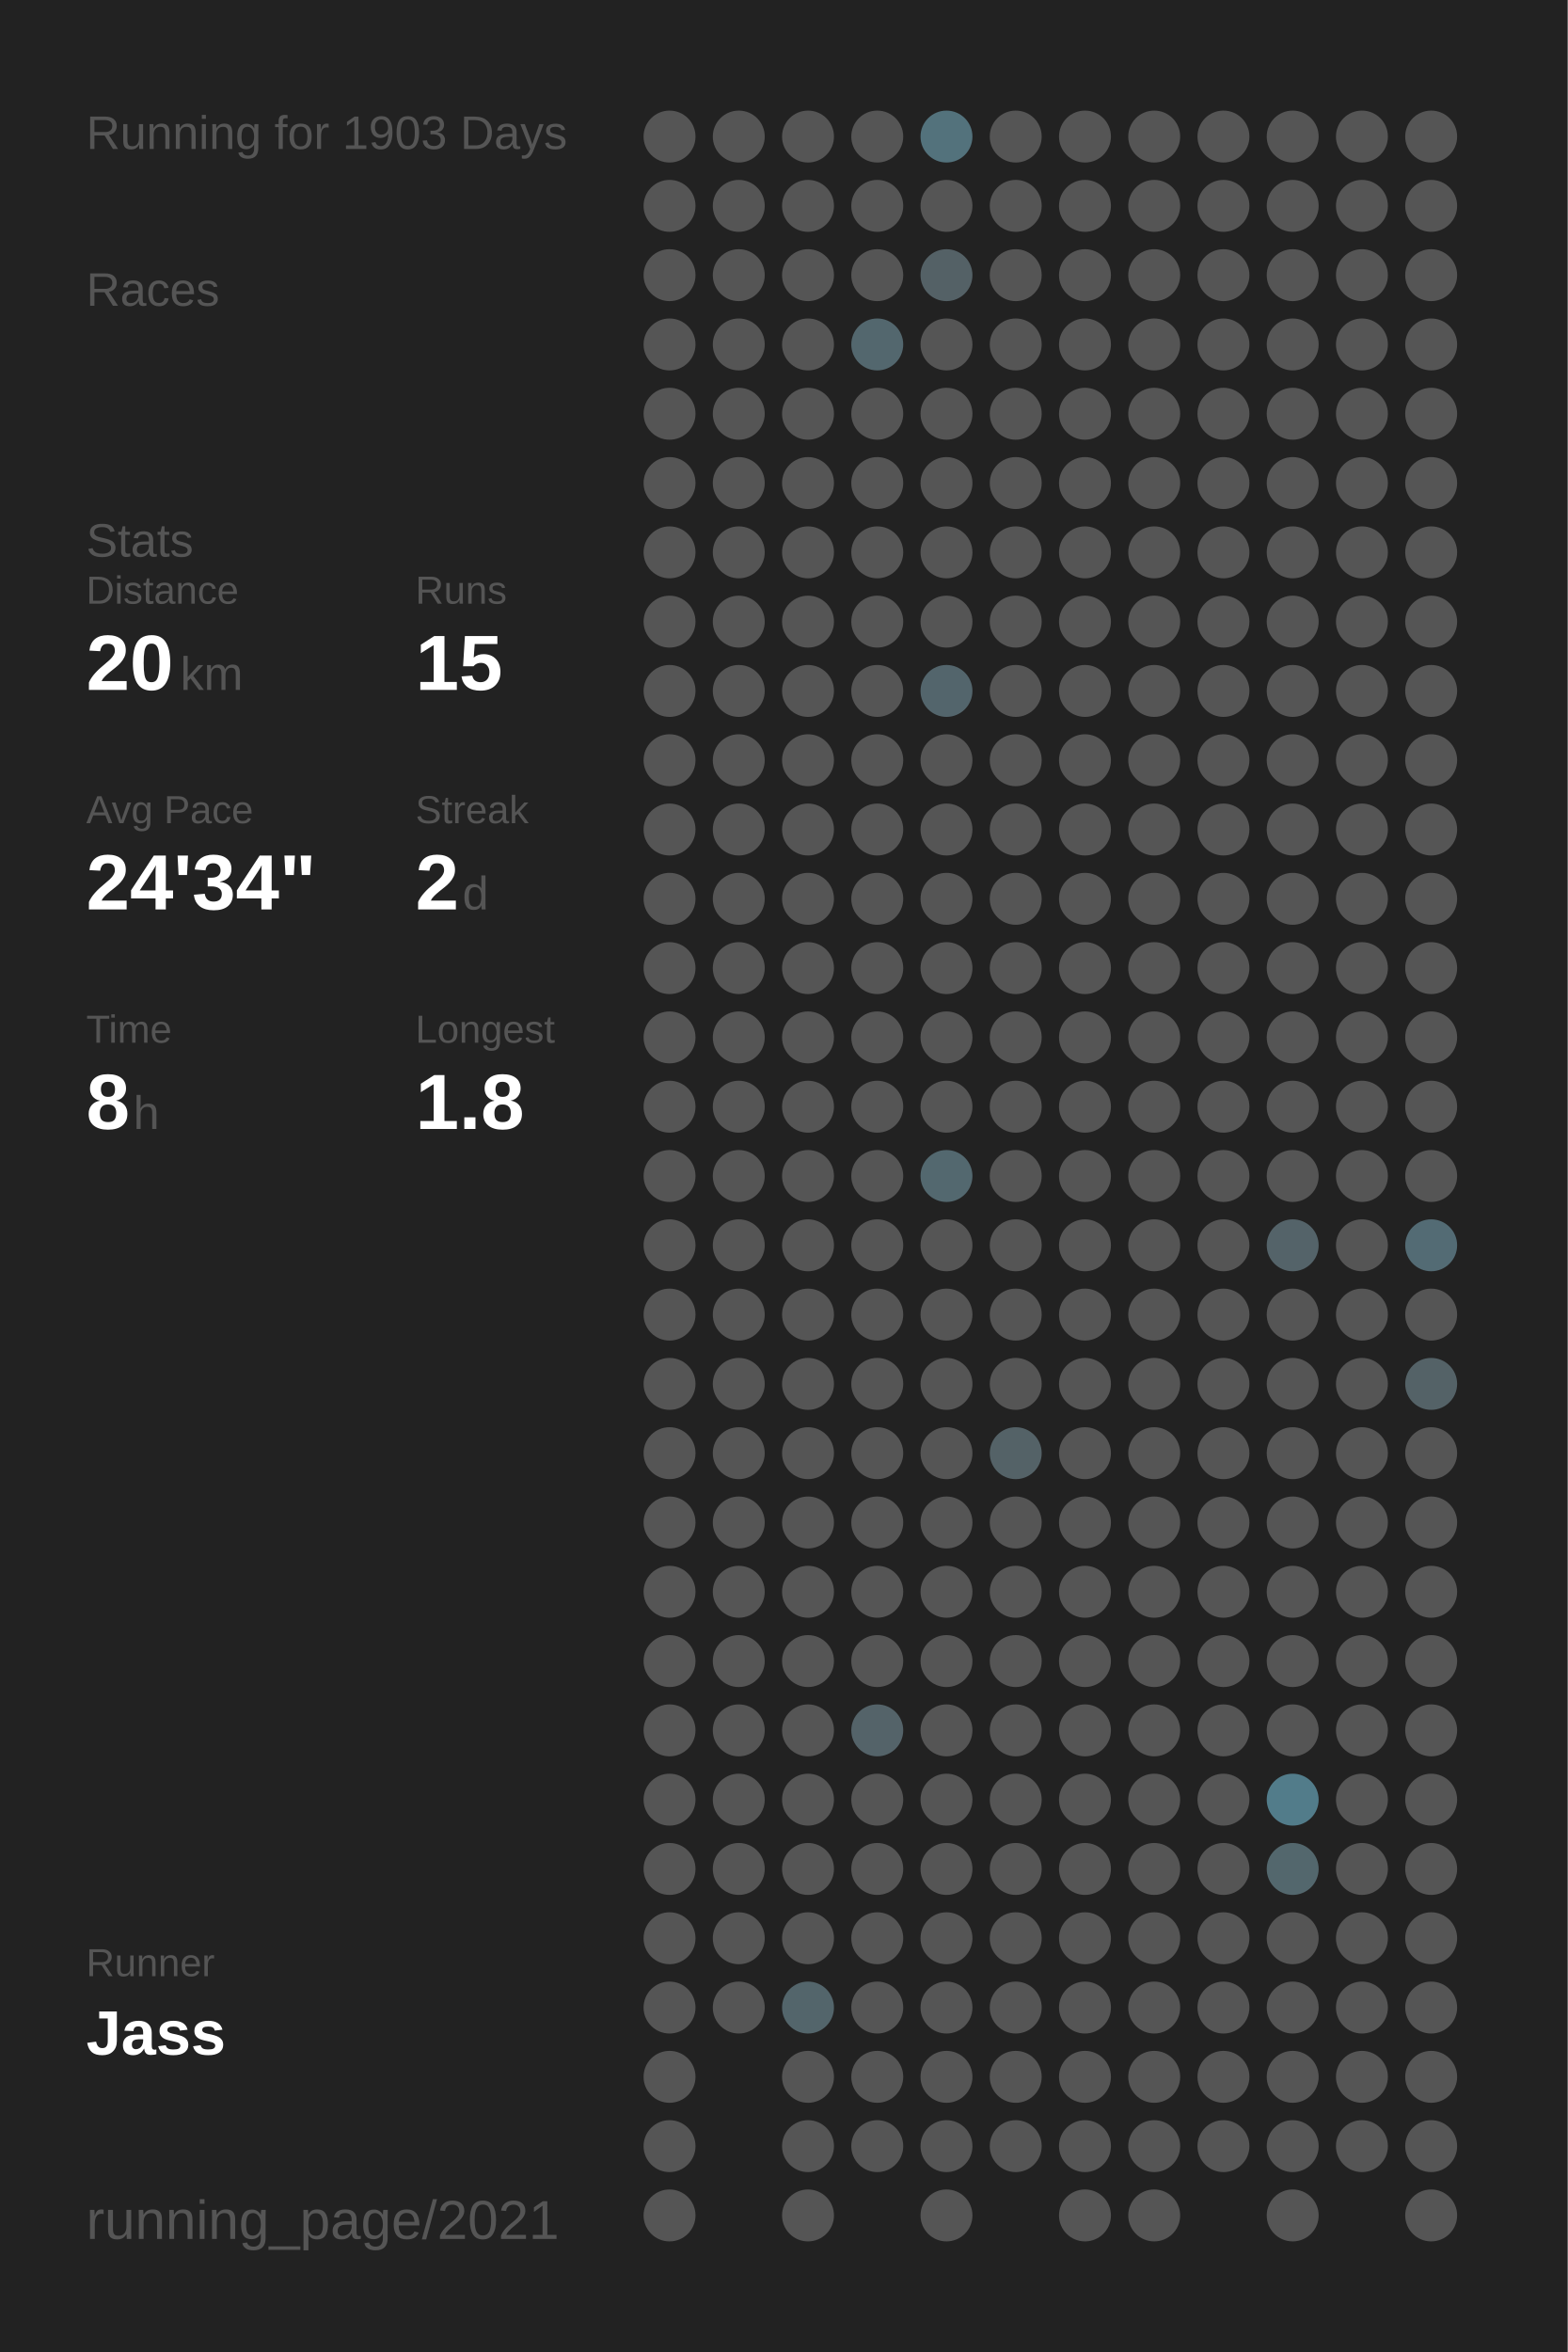
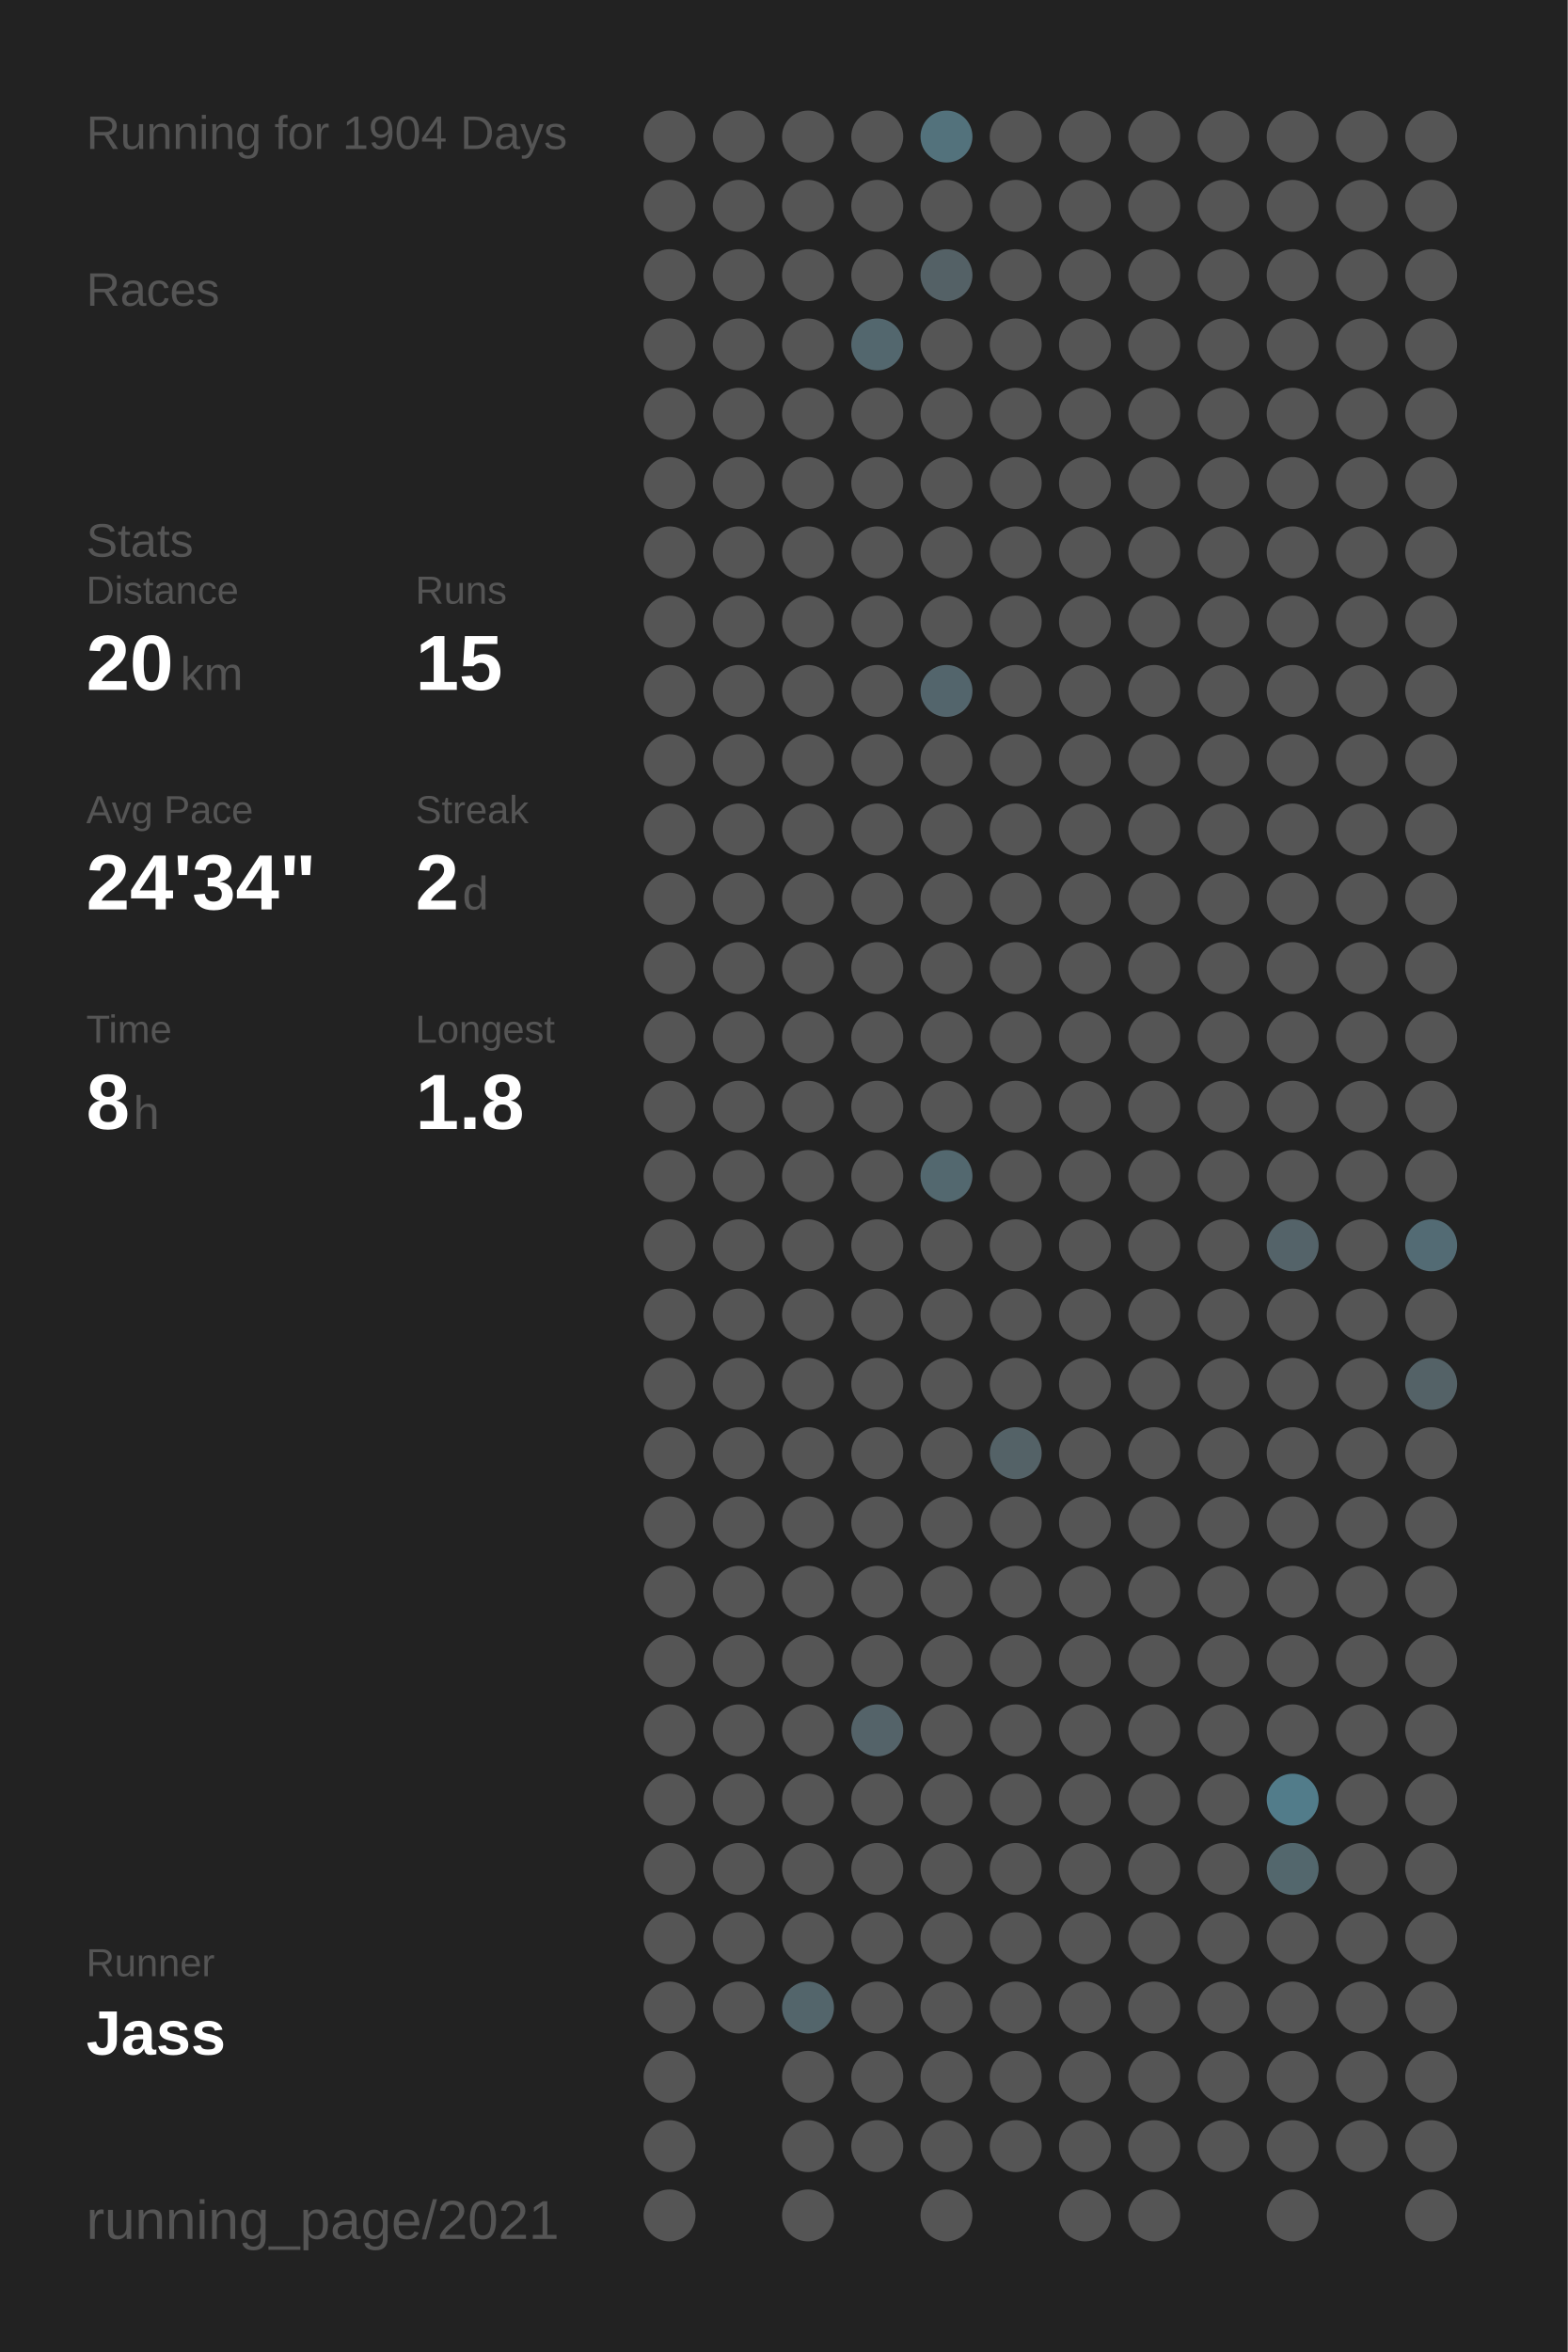
<svg xmlns="http://www.w3.org/2000/svg" baseProfile="full" height="300mm" version="1.1" viewBox="0,0,200,300" width="200mm">
  <defs />
  <rect fill="#222222" height="300" width="200" x="0" y="0" />
-   <text fill="#555555" style="font-size:6px; font-family:Arial;" x="11" y="19">Running for 1903 Days</text>
+   <text fill="#555555" style="font-size:6px; font-family:Arial;" x="11" y="19">Running for 1904 Days</text>
  <text fill="#555555" style="font-size:6px; font-family:Arial;" x="11" y="39">Races</text>
  <text fill="#555555" style="font-size:6px; font-family:Arial;" x="11" y="71">Stats</text>
  <text fill="#555555" style="font-size:5px; font-family:Arial;" x="11" y="77">Distance</text>
  <text fill="#FFFFFF" style="font-size:10px; font-family:Arial; font-weight:bold;" x="11" y="88">20</text>
  <text fill="#555555" style="font-size:6px; font-family:Arial;" x="23" y="88">km</text>
  <text fill="#555555" style="font-size:5px; font-family:Arial;" x="53" y="77">Runs</text>
  <text fill="#FFFFFF" style="font-size:10px; font-family:Arial; font-weight:bold;" x="53" y="88">15</text>
  <text fill="#555555" style="font-size:5px; font-family:Arial;" x="11" y="105">Avg Pace</text>
  <text fill="#FFFFFF" style="font-size:10px; font-family:Arial; font-weight:bold;" x="11" y="116">24'34"</text>
  <text fill="#555555" style="font-size:5px; font-family:Arial;" x="53" y="105">Streak</text>
  <text fill="#FFFFFF" style="font-size:10px; font-family:Arial; font-weight:bold;" x="53" y="116">2</text>
  <text fill="#555555" style="font-size:6px; font-family:Arial;" x="59" y="116">d</text>
  <text fill="#555555" style="font-size:5px; font-family:Arial;" x="11" y="133">Time</text>
  <text fill="#FFFFFF" style="font-size:10px; font-family:Arial; font-weight:bold;" x="11" y="144">8</text>
  <text fill="#555555" style="font-size:6px; font-family:Arial;" x="17" y="144">h</text>
  <text fill="#555555" style="font-size:5px; font-family:Arial;" x="53" y="133">Longest</text>
  <text fill="#FFFFFF" style="font-size:10px; font-family:Arial; font-weight:bold;" x="53" y="144">1.8</text>
  <text fill="#555555" style="font-size:5px; font-family:Arial;" x="11" y="252.065">Runner</text>
  <text fill="#FFFFFF" style="font-size:8px; font-family:Arial; font-weight:bold;" x="11" y="262.065">Jass</text>
  <text fill="#555555" style="font-size:7px; font-family:Arial;" x="11" y="285.581">running_page/2021</text>
  <circle cx="85.417" cy="17.419" fill="#555555" r="3.312" />
  <circle cx="85.417" cy="26.258" fill="#555555" r="3.312" />
  <circle cx="85.417" cy="35.097" fill="#555555" r="3.312" />
  <circle cx="85.417" cy="43.935" fill="#555555" r="3.312" />
  <circle cx="85.417" cy="52.774" fill="#555555" r="3.312" />
  <circle cx="85.417" cy="61.613" fill="#555555" r="3.312" />
  <circle cx="85.417" cy="70.452" fill="#555555" r="3.312" />
  <circle cx="85.417" cy="79.29" fill="#555555" r="3.312" />
  <circle cx="85.417" cy="88.129" fill="#555555" r="3.312" />
  <circle cx="85.417" cy="96.968" fill="#555555" r="3.312" />
  <circle cx="85.417" cy="105.806" fill="#555555" r="3.312" />
  <circle cx="85.417" cy="114.645" fill="#555555" r="3.312" />
  <circle cx="85.417" cy="123.484" fill="#555555" r="3.312" />
  <circle cx="85.417" cy="132.323" fill="#555555" r="3.312" />
  <circle cx="85.417" cy="141.161" fill="#555555" r="3.312" />
  <circle cx="85.417" cy="150" fill="#555555" r="3.312" />
  <circle cx="85.417" cy="158.839" fill="#555555" r="3.312" />
  <circle cx="85.417" cy="167.677" fill="#555555" r="3.312" />
  <circle cx="85.417" cy="176.516" fill="#555555" r="3.312" />
  <circle cx="85.417" cy="185.355" fill="#555555" r="3.312" />
  <circle cx="85.417" cy="194.194" fill="#555555" r="3.312" />
  <circle cx="85.417" cy="203.032" fill="#555555" r="3.312" />
  <circle cx="85.417" cy="211.871" fill="#555555" r="3.312" />
  <circle cx="85.417" cy="220.71" fill="#555555" r="3.312" />
  <circle cx="85.417" cy="229.548" fill="#555555" r="3.312" />
  <circle cx="85.417" cy="238.387" fill="#555555" r="3.312" />
  <circle cx="85.417" cy="247.226" fill="#555555" r="3.312" />
  <circle cx="85.417" cy="256.065" fill="#555555" r="3.312" />
  <circle cx="85.417" cy="264.903" fill="#555555" r="3.312" />
  <circle cx="85.417" cy="273.742" fill="#555555" r="3.312" />
  <circle cx="85.417" cy="282.581" fill="#555555" r="3.312" />
  <circle cx="94.25" cy="17.419" fill="#555555" r="3.312" />
  <circle cx="94.25" cy="26.258" fill="#555555" r="3.312" />
  <circle cx="94.25" cy="35.097" fill="#555555" r="3.312" />
  <circle cx="94.25" cy="43.935" fill="#555555" r="3.312" />
  <circle cx="94.25" cy="52.774" fill="#555555" r="3.312" />
  <circle cx="94.25" cy="61.613" fill="#555555" r="3.312" />
  <circle cx="94.25" cy="70.452" fill="#555555" r="3.312" />
  <circle cx="94.25" cy="79.29" fill="#555555" r="3.312" />
  <circle cx="94.25" cy="88.129" fill="#555555" r="3.312" />
  <circle cx="94.25" cy="96.968" fill="#555555" r="3.312" />
  <circle cx="94.25" cy="105.806" fill="#555555" r="3.312" />
  <circle cx="94.25" cy="114.645" fill="#555555" r="3.312" />
  <circle cx="94.25" cy="123.484" fill="#555555" r="3.312" />
  <circle cx="94.25" cy="132.323" fill="#555555" r="3.312" />
  <circle cx="94.25" cy="141.161" fill="#555555" r="3.312" />
  <circle cx="94.25" cy="150" fill="#555555" r="3.312" />
  <circle cx="94.25" cy="158.839" fill="#555555" r="3.312" />
  <circle cx="94.25" cy="167.677" fill="#555555" r="3.312" />
  <circle cx="94.25" cy="176.516" fill="#555555" r="3.312" />
  <circle cx="94.25" cy="185.355" fill="#555555" r="3.312" />
  <circle cx="94.25" cy="194.194" fill="#555555" r="3.312" />
  <circle cx="94.25" cy="203.032" fill="#555555" r="3.312" />
  <circle cx="94.25" cy="211.871" fill="#555555" r="3.312" />
  <circle cx="94.25" cy="220.71" fill="#555555" r="3.312" />
  <circle cx="94.25" cy="229.548" fill="#555555" r="3.312" />
  <circle cx="94.25" cy="238.387" fill="#555555" r="3.312" />
  <circle cx="94.25" cy="247.226" fill="#555555" r="3.312" />
  <circle cx="94.25" cy="256.065" fill="#555555" r="3.312" />
  <circle cx="103.083" cy="17.419" fill="#555555" r="3.312" />
  <circle cx="103.083" cy="26.258" fill="#555555" r="3.312" />
  <circle cx="103.083" cy="35.097" fill="#555555" r="3.312" />
  <circle cx="103.083" cy="43.935" fill="#555555" r="3.312" />
  <circle cx="103.083" cy="52.774" fill="#555555" r="3.312" />
  <circle cx="103.083" cy="61.613" fill="#555555" r="3.312" />
  <circle cx="103.083" cy="70.452" fill="#555555" r="3.312" />
  <circle cx="103.083" cy="79.29" fill="#555555" r="3.312" />
  <circle cx="103.083" cy="88.129" fill="#555555" r="3.312" />
  <circle cx="103.083" cy="96.968" fill="#555555" r="3.312" />
  <circle cx="103.083" cy="105.806" fill="#555555" r="3.312" />
  <circle cx="103.083" cy="114.645" fill="#555555" r="3.312" />
  <circle cx="103.083" cy="123.484" fill="#555555" r="3.312" />
  <circle cx="103.083" cy="132.323" fill="#555555" r="3.312" />
  <circle cx="103.083" cy="141.161" fill="#555555" r="3.312" />
  <circle cx="103.083" cy="150" fill="#555555" r="3.312" />
  <circle cx="103.083" cy="158.839" fill="#555555" r="3.312" />
  <circle cx="103.083" cy="167.677" fill="#555555" r="3.312" />
  <circle cx="103.083" cy="176.516" fill="#555555" r="3.312" />
  <circle cx="103.083" cy="185.355" fill="#555555" r="3.312" />
  <circle cx="103.083" cy="194.194" fill="#555555" r="3.312" />
  <circle cx="103.083" cy="203.032" fill="#555555" r="3.312" />
  <circle cx="103.083" cy="211.871" fill="#555555" r="3.312" />
  <circle cx="103.083" cy="220.71" fill="#555555" r="3.312" />
  <circle cx="103.083" cy="229.548" fill="#555555" r="3.312" />
  <circle cx="103.083" cy="238.387" fill="#555555" r="3.312" />
  <circle cx="103.083" cy="247.226" fill="#555555" r="3.312" />
  <circle cx="103.083" cy="256.065" fill="#53656b" r="3.312" />
  <circle cx="103.083" cy="264.903" fill="#555555" r="3.312" />
  <circle cx="103.083" cy="273.742" fill="#555555" r="3.312" />
  <circle cx="103.083" cy="282.581" fill="#555555" r="3.312" />
  <circle cx="111.917" cy="17.419" fill="#555555" r="3.312" />
  <circle cx="111.917" cy="26.258" fill="#555555" r="3.312" />
  <circle cx="111.917" cy="35.097" fill="#555555" r="3.312" />
  <circle cx="111.917" cy="43.935" fill="#53676e" r="3.312" />
  <circle cx="111.917" cy="52.774" fill="#555555" r="3.312" />
  <circle cx="111.917" cy="61.613" fill="#555555" r="3.312" />
  <circle cx="111.917" cy="70.452" fill="#555555" r="3.312" />
  <circle cx="111.917" cy="79.29" fill="#555555" r="3.312" />
  <circle cx="111.917" cy="88.129" fill="#555555" r="3.312" />
  <circle cx="111.917" cy="96.968" fill="#555555" r="3.312" />
  <circle cx="111.917" cy="105.806" fill="#555555" r="3.312" />
  <circle cx="111.917" cy="114.645" fill="#555555" r="3.312" />
  <circle cx="111.917" cy="123.484" fill="#555555" r="3.312" />
  <circle cx="111.917" cy="132.323" fill="#555555" r="3.312" />
  <circle cx="111.917" cy="141.161" fill="#555555" r="3.312" />
  <circle cx="111.917" cy="150" fill="#555555" r="3.312" />
  <circle cx="111.917" cy="158.839" fill="#555555" r="3.312" />
  <circle cx="111.917" cy="167.677" fill="#555555" r="3.312" />
  <circle cx="111.917" cy="176.516" fill="#555555" r="3.312" />
  <circle cx="111.917" cy="185.355" fill="#555555" r="3.312" />
  <circle cx="111.917" cy="194.194" fill="#555555" r="3.312" />
  <circle cx="111.917" cy="203.032" fill="#555555" r="3.312" />
  <circle cx="111.917" cy="211.871" fill="#555555" r="3.312" />
  <circle cx="111.917" cy="220.71" fill="#546369" r="3.312" />
  <circle cx="111.917" cy="229.548" fill="#555555" r="3.312" />
  <circle cx="111.917" cy="238.387" fill="#555555" r="3.312" />
  <circle cx="111.917" cy="247.226" fill="#555555" r="3.312" />
  <circle cx="111.917" cy="256.065" fill="#555555" r="3.312" />
  <circle cx="111.917" cy="264.903" fill="#555555" r="3.312" />
  <circle cx="111.917" cy="273.742" fill="#555555" r="3.312" />
  <circle cx="120.75" cy="17.419" fill="#53727c" r="3.312" />
  <circle cx="120.75" cy="26.258" fill="#555555" r="3.312" />
  <circle cx="120.75" cy="35.097" fill="#546166" r="3.312" />
  <circle cx="120.75" cy="43.935" fill="#555555" r="3.312" />
  <circle cx="120.75" cy="52.774" fill="#555555" r="3.312" />
  <circle cx="120.75" cy="61.613" fill="#555555" r="3.312" />
  <circle cx="120.75" cy="70.452" fill="#555555" r="3.312" />
  <circle cx="120.75" cy="79.29" fill="#555555" r="3.312" />
  <circle cx="120.75" cy="88.129" fill="#53656c" r="3.312" />
  <circle cx="120.75" cy="96.968" fill="#555555" r="3.312" />
  <circle cx="120.75" cy="105.806" fill="#555555" r="3.312" />
  <circle cx="120.75" cy="114.645" fill="#555555" r="3.312" />
  <circle cx="120.75" cy="123.484" fill="#555555" r="3.312" />
  <circle cx="120.75" cy="132.323" fill="#555555" r="3.312" />
  <circle cx="120.75" cy="141.161" fill="#555555" r="3.312" />
  <circle cx="120.75" cy="150" fill="#53686f" r="3.312" />
  <circle cx="120.75" cy="158.839" fill="#555555" r="3.312" />
  <circle cx="120.75" cy="167.677" fill="#555555" r="3.312" />
  <circle cx="120.75" cy="176.516" fill="#555555" r="3.312" />
  <circle cx="120.75" cy="185.355" fill="#555555" r="3.312" />
  <circle cx="120.75" cy="194.194" fill="#555555" r="3.312" />
  <circle cx="120.75" cy="203.032" fill="#555555" r="3.312" />
  <circle cx="120.75" cy="211.871" fill="#555555" r="3.312" />
  <circle cx="120.75" cy="220.71" fill="#555555" r="3.312" />
  <circle cx="120.75" cy="229.548" fill="#555555" r="3.312" />
  <circle cx="120.75" cy="238.387" fill="#555555" r="3.312" />
  <circle cx="120.75" cy="247.226" fill="#555555" r="3.312" />
  <circle cx="120.75" cy="256.065" fill="#555555" r="3.312" />
  <circle cx="120.75" cy="264.903" fill="#555555" r="3.312" />
  <circle cx="120.75" cy="273.742" fill="#555555" r="3.312" />
  <circle cx="120.75" cy="282.581" fill="#555555" r="3.312" />
  <circle cx="129.583" cy="17.419" fill="#555555" r="3.312" />
  <circle cx="129.583" cy="26.258" fill="#555555" r="3.312" />
  <circle cx="129.583" cy="35.097" fill="#555555" r="3.312" />
  <circle cx="129.583" cy="43.935" fill="#555555" r="3.312" />
  <circle cx="129.583" cy="52.774" fill="#555555" r="3.312" />
  <circle cx="129.583" cy="61.613" fill="#555555" r="3.312" />
  <circle cx="129.583" cy="70.452" fill="#555555" r="3.312" />
  <circle cx="129.583" cy="79.29" fill="#555555" r="3.312" />
  <circle cx="129.583" cy="88.129" fill="#555555" r="3.312" />
  <circle cx="129.583" cy="96.968" fill="#555555" r="3.312" />
  <circle cx="129.583" cy="105.806" fill="#555555" r="3.312" />
  <circle cx="129.583" cy="114.645" fill="#555555" r="3.312" />
  <circle cx="129.583" cy="123.484" fill="#555555" r="3.312" />
  <circle cx="129.583" cy="132.323" fill="#555555" r="3.312" />
  <circle cx="129.583" cy="141.161" fill="#555555" r="3.312" />
  <circle cx="129.583" cy="150" fill="#555555" r="3.312" />
  <circle cx="129.583" cy="158.839" fill="#555555" r="3.312" />
  <circle cx="129.583" cy="167.677" fill="#555555" r="3.312" />
  <circle cx="129.583" cy="176.516" fill="#555555" r="3.312" />
  <circle cx="129.583" cy="185.355" fill="#546267" r="3.312" />
  <circle cx="129.583" cy="194.194" fill="#555555" r="3.312" />
  <circle cx="129.583" cy="203.032" fill="#555555" r="3.312" />
  <circle cx="129.583" cy="211.871" fill="#555555" r="3.312" />
  <circle cx="129.583" cy="220.71" fill="#555555" r="3.312" />
  <circle cx="129.583" cy="229.548" fill="#555555" r="3.312" />
  <circle cx="129.583" cy="238.387" fill="#555555" r="3.312" />
  <circle cx="129.583" cy="247.226" fill="#555555" r="3.312" />
  <circle cx="129.583" cy="256.065" fill="#555555" r="3.312" />
  <circle cx="129.583" cy="264.903" fill="#555555" r="3.312" />
  <circle cx="129.583" cy="273.742" fill="#555555" r="3.312" />
  <circle cx="138.417" cy="17.419" fill="#555555" r="3.312" />
  <circle cx="138.417" cy="26.258" fill="#555555" r="3.312" />
  <circle cx="138.417" cy="35.097" fill="#555555" r="3.312" />
  <circle cx="138.417" cy="43.935" fill="#555555" r="3.312" />
  <circle cx="138.417" cy="52.774" fill="#555555" r="3.312" />
  <circle cx="138.417" cy="61.613" fill="#555555" r="3.312" />
  <circle cx="138.417" cy="70.452" fill="#555555" r="3.312" />
  <circle cx="138.417" cy="79.29" fill="#555555" r="3.312" />
  <circle cx="138.417" cy="88.129" fill="#555555" r="3.312" />
  <circle cx="138.417" cy="96.968" fill="#555555" r="3.312" />
  <circle cx="138.417" cy="105.806" fill="#555555" r="3.312" />
  <circle cx="138.417" cy="114.645" fill="#555555" r="3.312" />
  <circle cx="138.417" cy="123.484" fill="#555555" r="3.312" />
  <circle cx="138.417" cy="132.323" fill="#555555" r="3.312" />
  <circle cx="138.417" cy="141.161" fill="#555555" r="3.312" />
  <circle cx="138.417" cy="150" fill="#555555" r="3.312" />
  <circle cx="138.417" cy="158.839" fill="#555555" r="3.312" />
  <circle cx="138.417" cy="167.677" fill="#555555" r="3.312" />
  <circle cx="138.417" cy="176.516" fill="#555555" r="3.312" />
  <circle cx="138.417" cy="185.355" fill="#555555" r="3.312" />
  <circle cx="138.417" cy="194.194" fill="#555555" r="3.312" />
  <circle cx="138.417" cy="203.032" fill="#555555" r="3.312" />
  <circle cx="138.417" cy="211.871" fill="#555555" r="3.312" />
  <circle cx="138.417" cy="220.71" fill="#555555" r="3.312" />
  <circle cx="138.417" cy="229.548" fill="#555555" r="3.312" />
  <circle cx="138.417" cy="238.387" fill="#555555" r="3.312" />
  <circle cx="138.417" cy="247.226" fill="#555555" r="3.312" />
  <circle cx="138.417" cy="256.065" fill="#555555" r="3.312" />
  <circle cx="138.417" cy="264.903" fill="#555555" r="3.312" />
  <circle cx="138.417" cy="273.742" fill="#555555" r="3.312" />
  <circle cx="138.417" cy="282.581" fill="#555555" r="3.312" />
  <circle cx="147.25" cy="17.419" fill="#555555" r="3.312" />
  <circle cx="147.25" cy="26.258" fill="#555555" r="3.312" />
  <circle cx="147.25" cy="35.097" fill="#555555" r="3.312" />
  <circle cx="147.25" cy="43.935" fill="#555555" r="3.312" />
  <circle cx="147.25" cy="52.774" fill="#555555" r="3.312" />
  <circle cx="147.25" cy="61.613" fill="#555555" r="3.312" />
  <circle cx="147.25" cy="70.452" fill="#555555" r="3.312" />
  <circle cx="147.25" cy="79.29" fill="#555555" r="3.312" />
  <circle cx="147.25" cy="88.129" fill="#555555" r="3.312" />
  <circle cx="147.25" cy="96.968" fill="#555555" r="3.312" />
  <circle cx="147.25" cy="105.806" fill="#555555" r="3.312" />
  <circle cx="147.25" cy="114.645" fill="#555555" r="3.312" />
  <circle cx="147.25" cy="123.484" fill="#555555" r="3.312" />
  <circle cx="147.25" cy="132.323" fill="#555555" r="3.312" />
  <circle cx="147.25" cy="141.161" fill="#555555" r="3.312" />
  <circle cx="147.25" cy="150" fill="#555555" r="3.312" />
  <circle cx="147.25" cy="158.839" fill="#555555" r="3.312" />
  <circle cx="147.25" cy="167.677" fill="#555555" r="3.312" />
  <circle cx="147.25" cy="176.516" fill="#555555" r="3.312" />
  <circle cx="147.25" cy="185.355" fill="#555555" r="3.312" />
  <circle cx="147.25" cy="194.194" fill="#555555" r="3.312" />
  <circle cx="147.25" cy="203.032" fill="#555555" r="3.312" />
  <circle cx="147.25" cy="211.871" fill="#555555" r="3.312" />
  <circle cx="147.25" cy="220.71" fill="#555555" r="3.312" />
  <circle cx="147.25" cy="229.548" fill="#555555" r="3.312" />
  <circle cx="147.25" cy="238.387" fill="#555555" r="3.312" />
  <circle cx="147.25" cy="247.226" fill="#555555" r="3.312" />
  <circle cx="147.25" cy="256.065" fill="#555555" r="3.312" />
  <circle cx="147.25" cy="264.903" fill="#555555" r="3.312" />
  <circle cx="147.25" cy="273.742" fill="#555555" r="3.312" />
  <circle cx="147.25" cy="282.581" fill="#555555" r="3.312" />
  <circle cx="156.083" cy="17.419" fill="#555555" r="3.312" />
  <circle cx="156.083" cy="26.258" fill="#555555" r="3.312" />
  <circle cx="156.083" cy="35.097" fill="#555555" r="3.312" />
  <circle cx="156.083" cy="43.935" fill="#555555" r="3.312" />
  <circle cx="156.083" cy="52.774" fill="#555555" r="3.312" />
  <circle cx="156.083" cy="61.613" fill="#555555" r="3.312" />
  <circle cx="156.083" cy="70.452" fill="#555555" r="3.312" />
  <circle cx="156.083" cy="79.29" fill="#555555" r="3.312" />
  <circle cx="156.083" cy="88.129" fill="#555555" r="3.312" />
  <circle cx="156.083" cy="96.968" fill="#555555" r="3.312" />
  <circle cx="156.083" cy="105.806" fill="#555555" r="3.312" />
  <circle cx="156.083" cy="114.645" fill="#555555" r="3.312" />
  <circle cx="156.083" cy="123.484" fill="#555555" r="3.312" />
  <circle cx="156.083" cy="132.323" fill="#555555" r="3.312" />
  <circle cx="156.083" cy="141.161" fill="#555555" r="3.312" />
  <circle cx="156.083" cy="150" fill="#555555" r="3.312" />
  <circle cx="156.083" cy="158.839" fill="#555555" r="3.312" />
  <circle cx="156.083" cy="167.677" fill="#555555" r="3.312" />
  <circle cx="156.083" cy="176.516" fill="#555555" r="3.312" />
  <circle cx="156.083" cy="185.355" fill="#555555" r="3.312" />
  <circle cx="156.083" cy="194.194" fill="#555555" r="3.312" />
  <circle cx="156.083" cy="203.032" fill="#555555" r="3.312" />
  <circle cx="156.083" cy="211.871" fill="#555555" r="3.312" />
  <circle cx="156.083" cy="220.71" fill="#555555" r="3.312" />
  <circle cx="156.083" cy="229.548" fill="#555555" r="3.312" />
  <circle cx="156.083" cy="238.387" fill="#555555" r="3.312" />
  <circle cx="156.083" cy="247.226" fill="#555555" r="3.312" />
  <circle cx="156.083" cy="256.065" fill="#555555" r="3.312" />
  <circle cx="156.083" cy="264.903" fill="#555555" r="3.312" />
  <circle cx="156.083" cy="273.742" fill="#555555" r="3.312" />
  <circle cx="164.917" cy="17.419" fill="#555555" r="3.312" />
  <circle cx="164.917" cy="26.258" fill="#555555" r="3.312" />
  <circle cx="164.917" cy="35.097" fill="#555555" r="3.312" />
  <circle cx="164.917" cy="43.935" fill="#555555" r="3.312" />
  <circle cx="164.917" cy="52.774" fill="#555555" r="3.312" />
  <circle cx="164.917" cy="61.613" fill="#555555" r="3.312" />
  <circle cx="164.917" cy="70.452" fill="#555555" r="3.312" />
  <circle cx="164.917" cy="79.29" fill="#555555" r="3.312" />
  <circle cx="164.917" cy="88.129" fill="#555555" r="3.312" />
  <circle cx="164.917" cy="96.968" fill="#555555" r="3.312" />
  <circle cx="164.917" cy="105.806" fill="#555555" r="3.312" />
  <circle cx="164.917" cy="114.645" fill="#555555" r="3.312" />
  <circle cx="164.917" cy="123.484" fill="#555555" r="3.312" />
  <circle cx="164.917" cy="132.323" fill="#555555" r="3.312" />
  <circle cx="164.917" cy="141.161" fill="#555555" r="3.312" />
  <circle cx="164.917" cy="150" fill="#555555" r="3.312" />
  <circle cx="164.917" cy="158.839" fill="#546369" r="3.312" />
  <circle cx="164.917" cy="167.677" fill="#555555" r="3.312" />
  <circle cx="164.917" cy="176.516" fill="#555555" r="3.312" />
  <circle cx="164.917" cy="185.355" fill="#555555" r="3.312" />
  <circle cx="164.917" cy="194.194" fill="#555555" r="3.312" />
  <circle cx="164.917" cy="203.032" fill="#555555" r="3.312" />
  <circle cx="164.917" cy="211.871" fill="#555555" r="3.312" />
  <circle cx="164.917" cy="220.71" fill="#555555" r="3.312" />
  <circle cx="164.917" cy="229.548" fill="#527c8a" r="3.312" />
  <circle cx="164.917" cy="238.387" fill="#53676d" r="3.312" />
  <circle cx="164.917" cy="247.226" fill="#555555" r="3.312" />
  <circle cx="164.917" cy="256.065" fill="#555555" r="3.312" />
  <circle cx="164.917" cy="264.903" fill="#555555" r="3.312" />
  <circle cx="164.917" cy="273.742" fill="#555555" r="3.312" />
  <circle cx="164.917" cy="282.581" fill="#555555" r="3.312" />
  <circle cx="173.75" cy="17.419" fill="#555555" r="3.312" />
  <circle cx="173.75" cy="26.258" fill="#555555" r="3.312" />
  <circle cx="173.75" cy="35.097" fill="#555555" r="3.312" />
  <circle cx="173.75" cy="43.935" fill="#555555" r="3.312" />
  <circle cx="173.75" cy="52.774" fill="#555555" r="3.312" />
  <circle cx="173.75" cy="61.613" fill="#555555" r="3.312" />
  <circle cx="173.75" cy="70.452" fill="#555555" r="3.312" />
  <circle cx="173.75" cy="79.29" fill="#555555" r="3.312" />
  <circle cx="173.75" cy="88.129" fill="#555555" r="3.312" />
  <circle cx="173.75" cy="96.968" fill="#555555" r="3.312" />
  <circle cx="173.75" cy="105.806" fill="#555555" r="3.312" />
  <circle cx="173.75" cy="114.645" fill="#555555" r="3.312" />
  <circle cx="173.75" cy="123.484" fill="#555555" r="3.312" />
  <circle cx="173.75" cy="132.323" fill="#555555" r="3.312" />
  <circle cx="173.75" cy="141.161" fill="#555555" r="3.312" />
  <circle cx="173.75" cy="150" fill="#555555" r="3.312" />
  <circle cx="173.75" cy="158.839" fill="#555555" r="3.312" />
  <circle cx="173.75" cy="167.677" fill="#555555" r="3.312" />
  <circle cx="173.75" cy="176.516" fill="#555555" r="3.312" />
  <circle cx="173.75" cy="185.355" fill="#555555" r="3.312" />
  <circle cx="173.75" cy="194.194" fill="#555555" r="3.312" />
  <circle cx="173.75" cy="203.032" fill="#555555" r="3.312" />
  <circle cx="173.75" cy="211.871" fill="#555555" r="3.312" />
  <circle cx="173.75" cy="220.71" fill="#555555" r="3.312" />
  <circle cx="173.75" cy="229.548" fill="#555555" r="3.312" />
  <circle cx="173.75" cy="238.387" fill="#555555" r="3.312" />
  <circle cx="173.75" cy="247.226" fill="#555555" r="3.312" />
  <circle cx="173.75" cy="256.065" fill="#555555" r="3.312" />
  <circle cx="173.75" cy="264.903" fill="#555555" r="3.312" />
  <circle cx="173.75" cy="273.742" fill="#555555" r="3.312" />
  <circle cx="182.583" cy="17.419" fill="#555555" r="3.312" />
  <circle cx="182.583" cy="26.258" fill="#555555" r="3.312" />
  <circle cx="182.583" cy="35.097" fill="#555555" r="3.312" />
  <circle cx="182.583" cy="43.935" fill="#555555" r="3.312" />
  <circle cx="182.583" cy="52.774" fill="#555555" r="3.312" />
  <circle cx="182.583" cy="61.613" fill="#555555" r="3.312" />
  <circle cx="182.583" cy="70.452" fill="#555555" r="3.312" />
  <circle cx="182.583" cy="79.29" fill="#555555" r="3.312" />
  <circle cx="182.583" cy="88.129" fill="#555555" r="3.312" />
  <circle cx="182.583" cy="96.968" fill="#555555" r="3.312" />
  <circle cx="182.583" cy="105.806" fill="#555555" r="3.312" />
  <circle cx="182.583" cy="114.645" fill="#555555" r="3.312" />
  <circle cx="182.583" cy="123.484" fill="#555555" r="3.312" />
  <circle cx="182.583" cy="132.323" fill="#555555" r="3.312" />
  <circle cx="182.583" cy="141.161" fill="#555555" r="3.312" />
  <circle cx="182.583" cy="150" fill="#555555" r="3.312" />
  <circle cx="182.583" cy="158.839" fill="#536b74" r="3.312" />
  <circle cx="182.583" cy="167.677" fill="#555555" r="3.312" />
  <circle cx="182.583" cy="176.516" fill="#546267" r="3.312" />
  <circle cx="182.583" cy="185.355" fill="#555555" r="3.312" />
  <circle cx="182.583" cy="194.194" fill="#555555" r="3.312" />
  <circle cx="182.583" cy="203.032" fill="#555555" r="3.312" />
  <circle cx="182.583" cy="211.871" fill="#555555" r="3.312" />
  <circle cx="182.583" cy="220.71" fill="#555555" r="3.312" />
  <circle cx="182.583" cy="229.548" fill="#555555" r="3.312" />
  <circle cx="182.583" cy="238.387" fill="#555555" r="3.312" />
  <circle cx="182.583" cy="247.226" fill="#555555" r="3.312" />
  <circle cx="182.583" cy="256.065" fill="#555555" r="3.312" />
  <circle cx="182.583" cy="264.903" fill="#555555" r="3.312" />
  <circle cx="182.583" cy="273.742" fill="#555555" r="3.312" />
  <circle cx="182.583" cy="282.581" fill="#555555" r="3.312" />
</svg>
